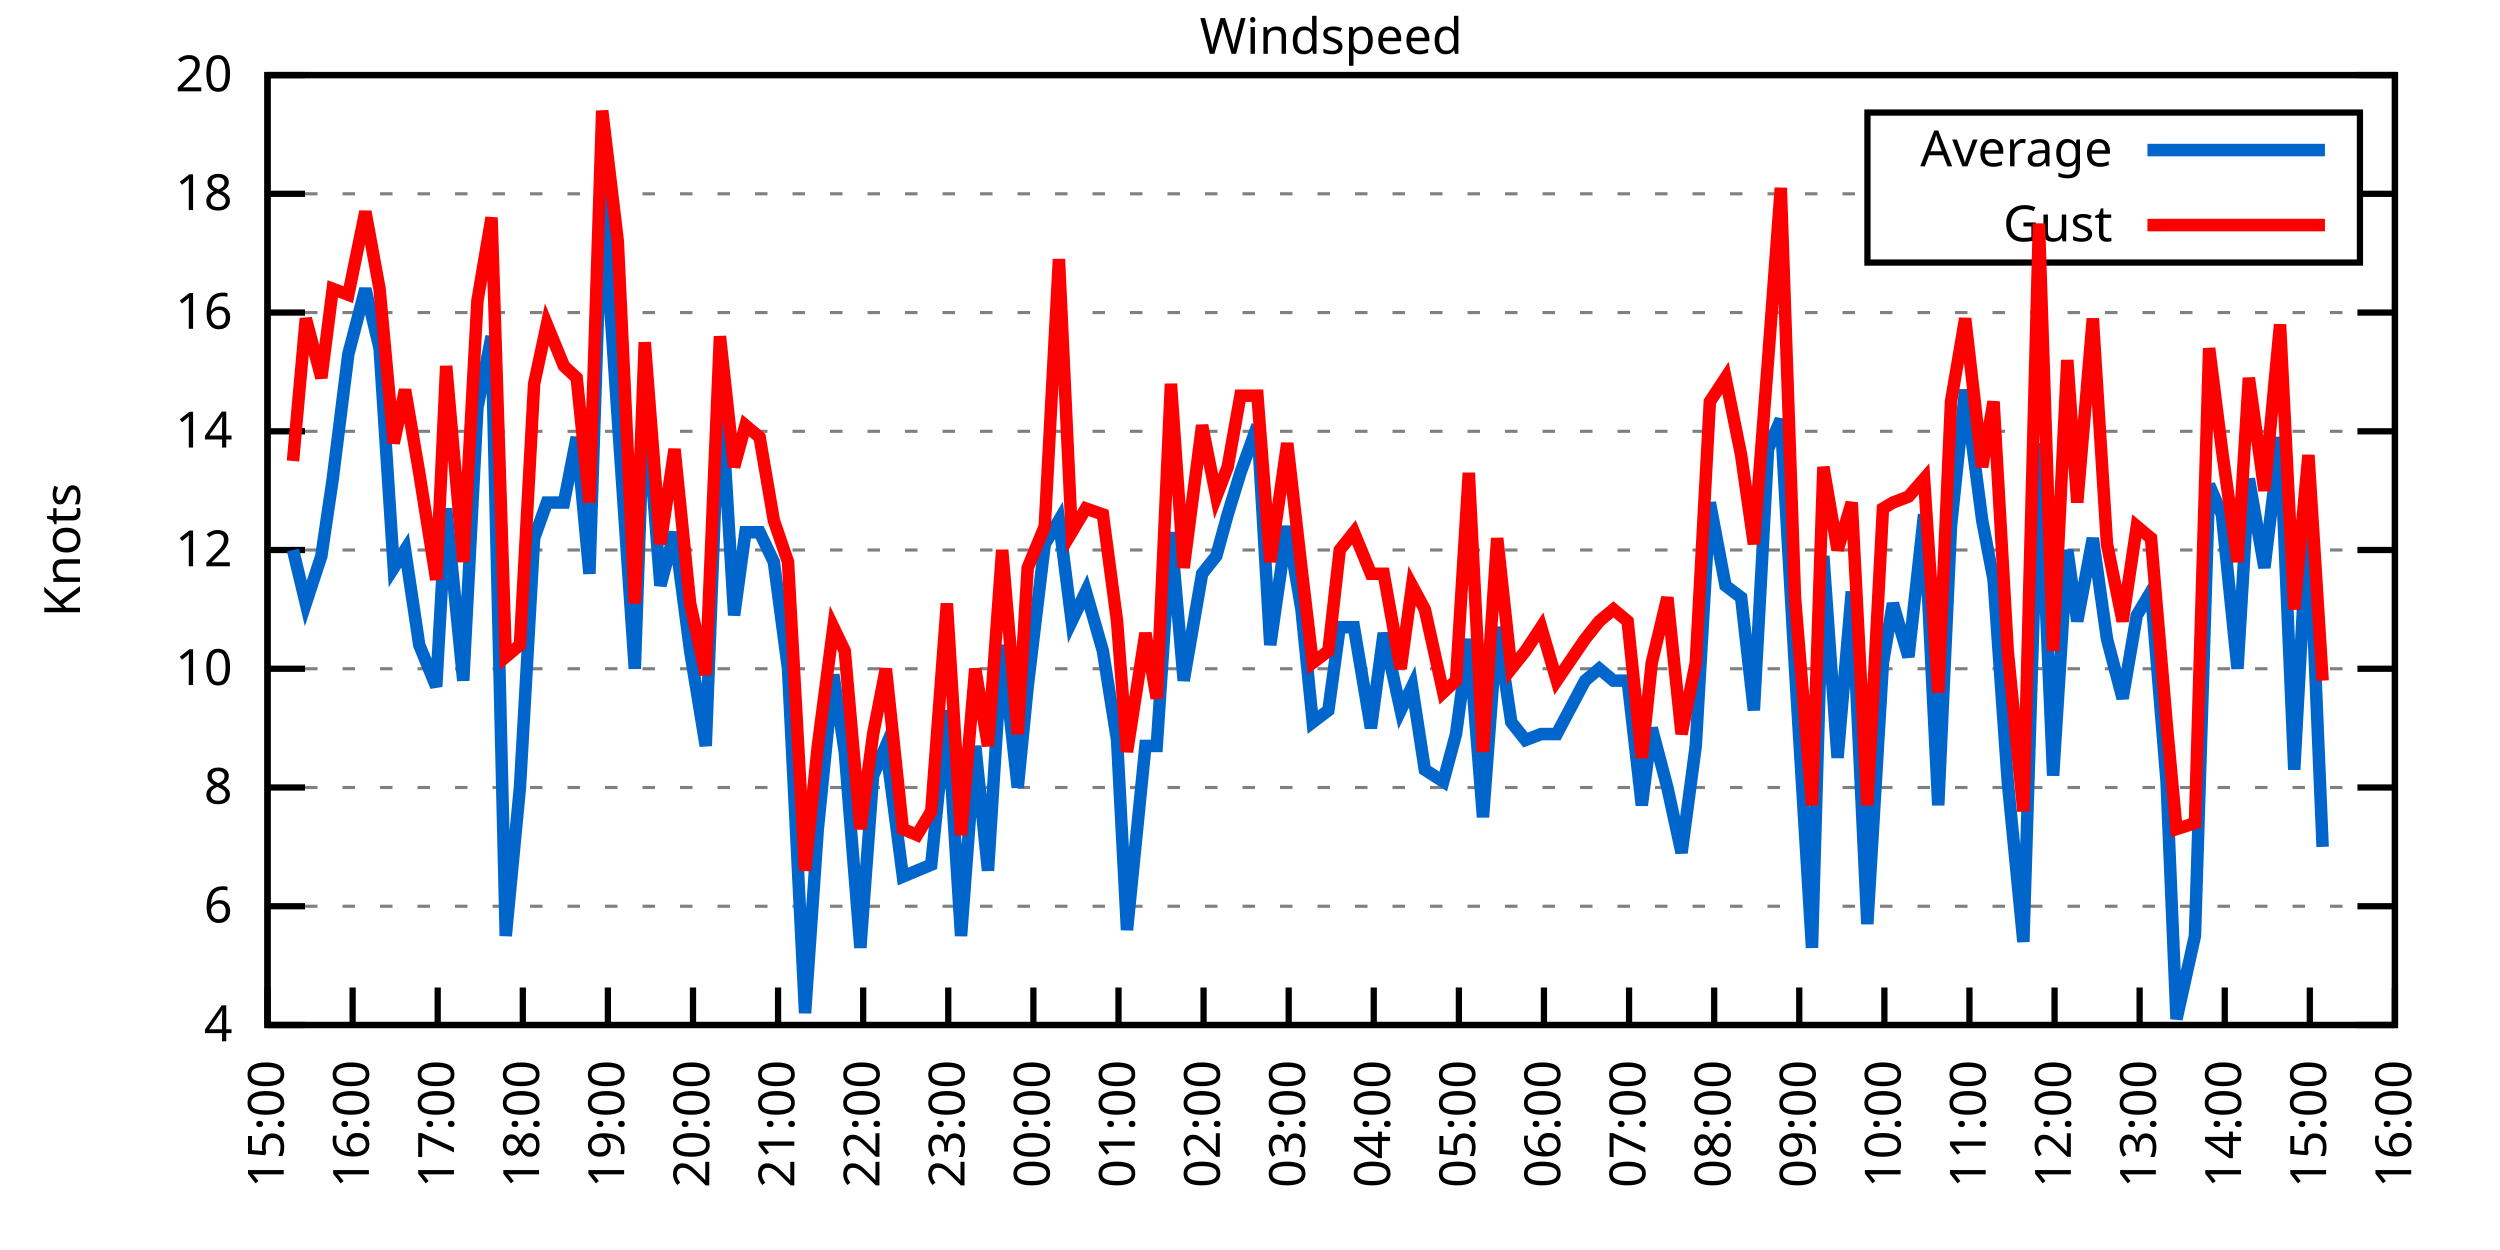
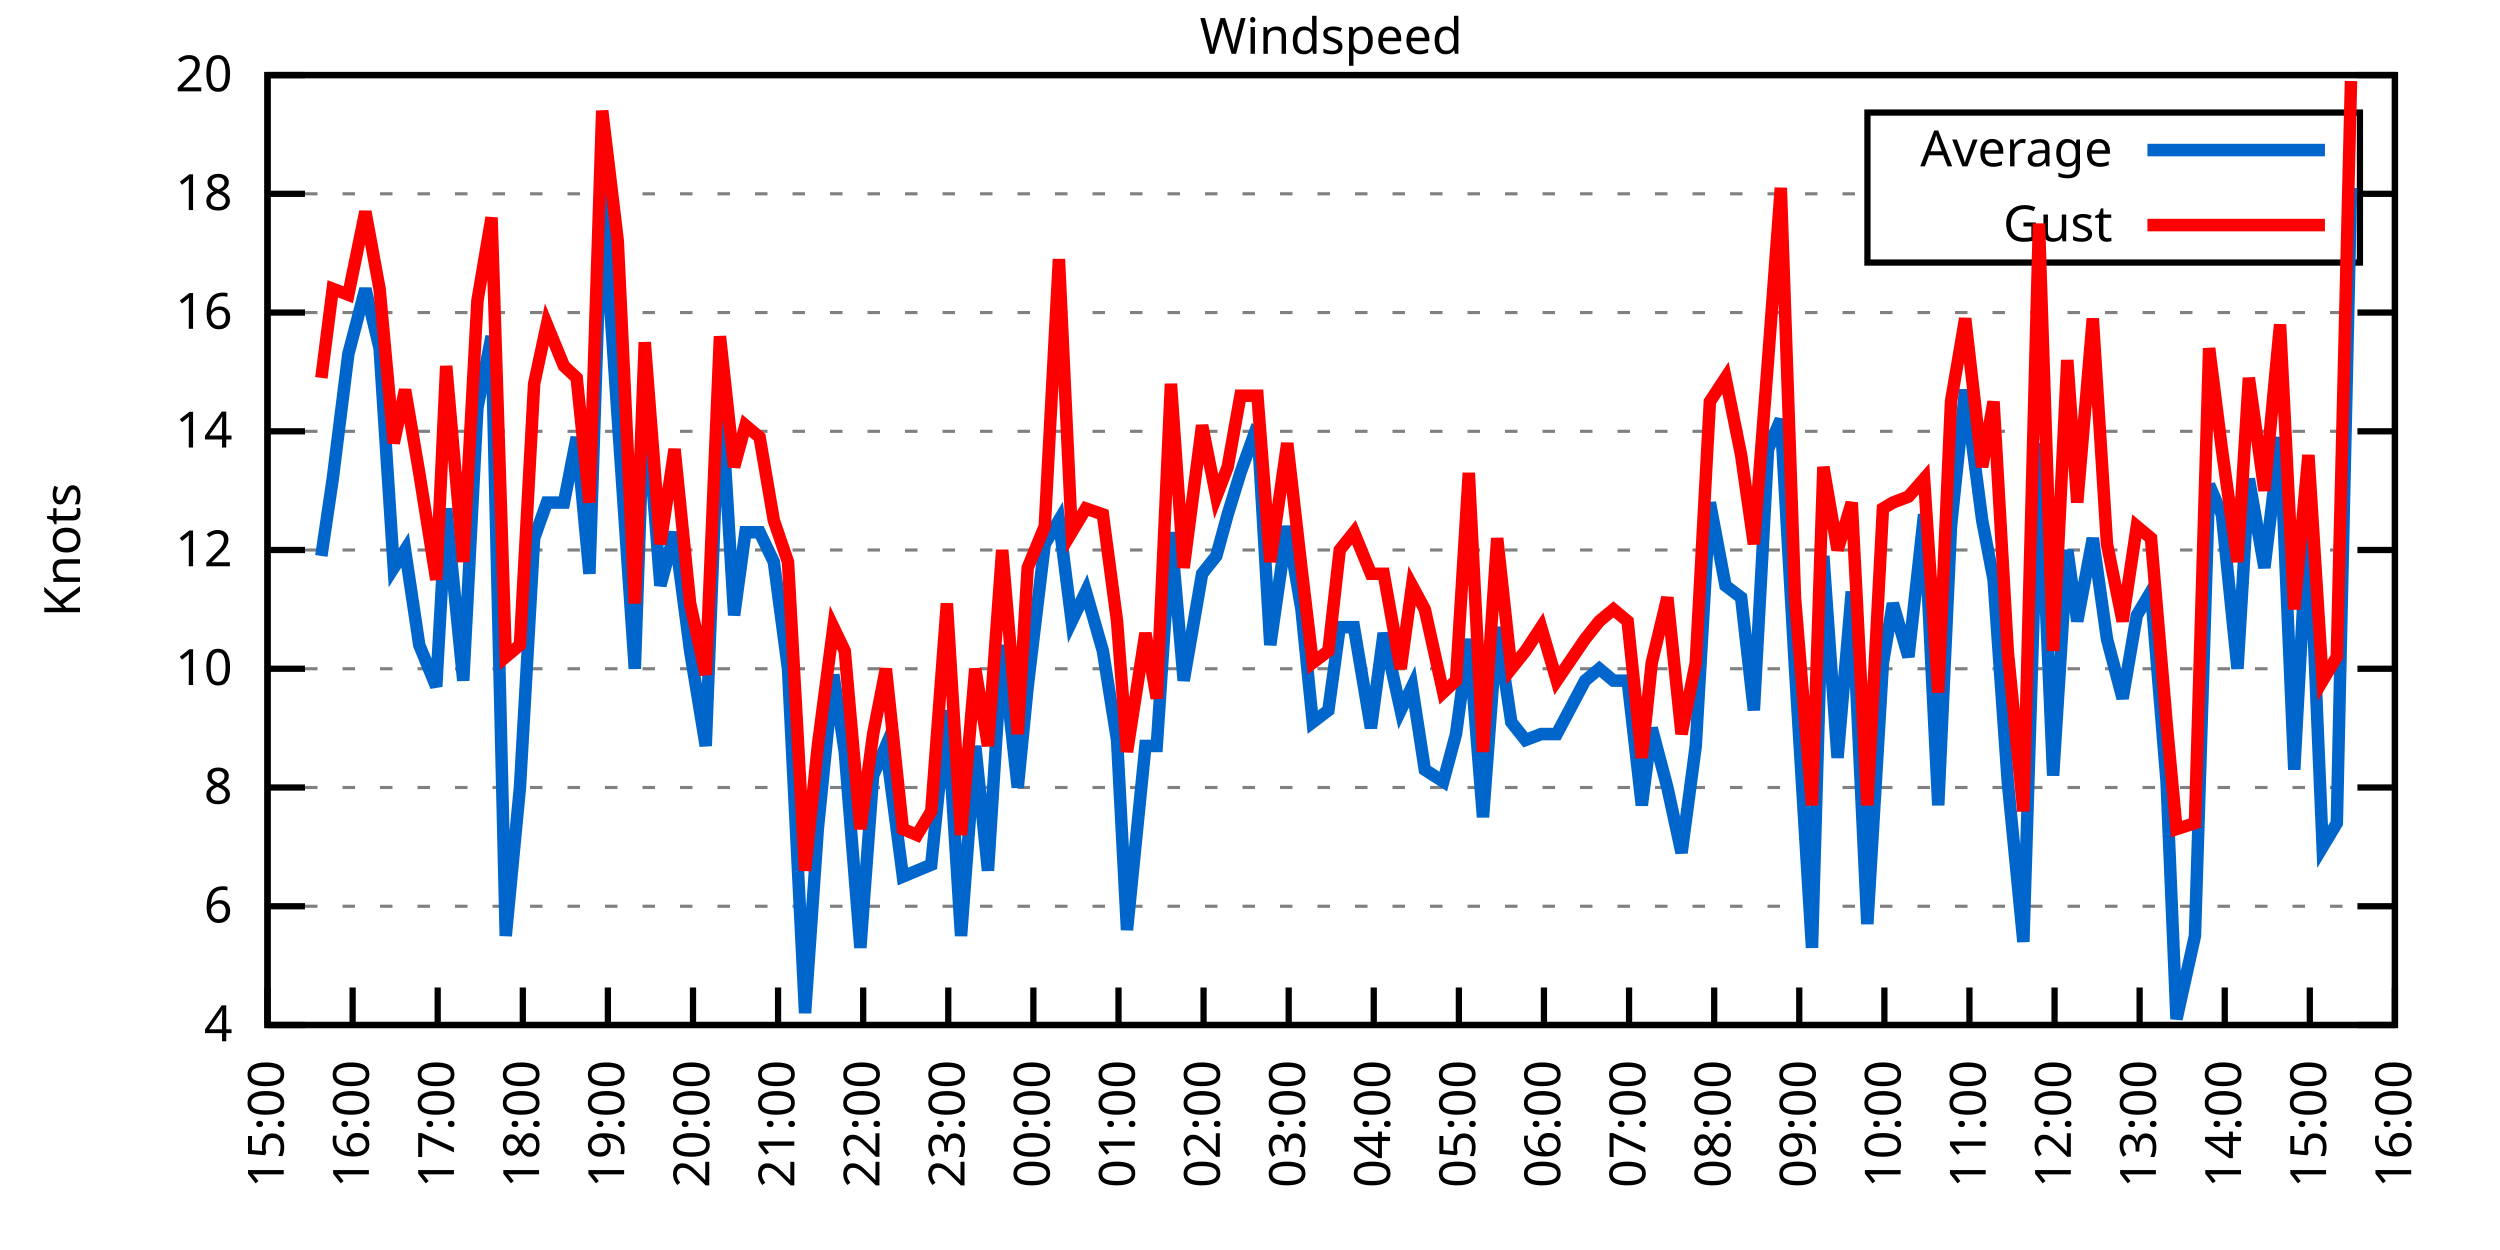
<svg xmlns="http://www.w3.org/2000/svg" xmlns:xlink="http://www.w3.org/1999/xlink" width="400" height="200" viewBox="0 0 400 200">
  <g id="gnuplot_canvas">
    <rect x="0" y="0" width="400" height="200" fill="none" />
    <defs>
      <circle id="gpDot" r="0.5" stroke-width="0.5" stroke="currentColor" />
      <path id="gpPt0" stroke-width="0.333" stroke="currentColor" d="M-1,0 h2 M0,-1 v2" />
      <path id="gpPt1" stroke-width="0.333" stroke="currentColor" d="M-1,-1 L1,1 M1,-1 L-1,1" />
      <path id="gpPt2" stroke-width="0.333" stroke="currentColor" d="M-1,0 L1,0 M0,-1 L0,1 M-1,-1 L1,1 M-1,1 L1,-1" />
      <rect id="gpPt3" stroke-width="0.333" stroke="currentColor" x="-1" y="-1" width="2" height="2" />
      <rect id="gpPt4" stroke-width="0.333" stroke="currentColor" fill="currentColor" x="-1" y="-1" width="2" height="2" />
      <circle id="gpPt5" stroke-width="0.333" stroke="currentColor" cx="0" cy="0" r="1" />
      <use xlink:href="#gpPt5" id="gpPt6" fill="currentColor" stroke="none" />
      <path id="gpPt7" stroke-width="0.333" stroke="currentColor" d="M0,-1.33 L-1.33,0.67 L1.33,0.67 z" />
      <use xlink:href="#gpPt7" id="gpPt8" fill="currentColor" stroke="none" />
      <use xlink:href="#gpPt7" id="gpPt9" stroke="currentColor" transform="rotate(180)" />
      <use xlink:href="#gpPt9" id="gpPt10" fill="currentColor" stroke="none" />
      <use xlink:href="#gpPt3" id="gpPt11" stroke="currentColor" transform="rotate(45)" />
      <use xlink:href="#gpPt11" id="gpPt12" fill="currentColor" stroke="none" />
      <path id="gpPt13" stroke-width="0.333" stroke="currentColor" d="M0,1.330 L1.265,0.411 L0.782,-1.067 L-0.782,-1.076 L-1.265,0.411 z" />
      <use xlink:href="#gpPt13" id="gpPt14" fill="currentColor" stroke="none" />
      <filter id="textbox" filterUnits="objectBoundingBox" x="0" y="0" height="1" width="1">
        <feFlood flood-color="white" flood-opacity="1" result="bgnd" />
        <feComposite in="SourceGraphic" in2="bgnd" operator="atop" />
      </filter>
      <filter id="greybox" filterUnits="objectBoundingBox" x="0" y="0" height="1" width="1">
        <feFlood flood-color="lightgrey" flood-opacity="1" result="grey" />
        <feComposite in="SourceGraphic" in2="grey" operator="atop" />
      </filter>
    </defs>
    <g fill="none" color="white" stroke="currentColor" stroke-width="1.00" stroke-linecap="butt" stroke-linejoin="miter">
</g>
    <g fill="none" color="black" stroke="currentColor" stroke-width="1.00" stroke-linecap="butt" stroke-linejoin="miter">
      <g stroke="none" shape-rendering="crispEdges">
        <polygon fill="rgb(255, 255, 255)" points="42.80,164.00 383.18,164.00 383.18,12.02 42.80,12.02 " />
      </g>
    </g>
    <g fill="none" color="black" stroke="currentColor" stroke-width="1.00" stroke-linecap="butt" stroke-linejoin="miter">
</g>
    <g fill="none" color="black" stroke="black" stroke-width="0.50" stroke-linecap="butt" stroke-linejoin="miter">
</g>
    <g fill="none" color="gray" stroke="currentColor" stroke-width="0.50" stroke-linecap="butt" stroke-linejoin="miter">
      <path stroke="gray" stroke-dasharray="2,4" class="gridline" d="M42.80,164.00 L383.19,164.00  " />
    </g>
    <g fill="none" color="gray" stroke="gray" stroke-width="1.00" stroke-linecap="butt" stroke-linejoin="miter">
</g>
    <g fill="none" color="black" stroke="currentColor" stroke-width="1.00" stroke-linecap="butt" stroke-linejoin="miter">
      <path stroke="black" d="M42.80,164.00 L48.80,164.00 M383.19,164.00 L377.19,164.00  " />
      <g transform="translate(37.20,166.60)" stroke="none" fill="black" font-family="Sans" font-size="8.00" text-anchor="end">
        <text>
          <tspan font-family="Sans"> 4</tspan>
        </text>
      </g>
    </g>
    <g fill="none" color="black" stroke="currentColor" stroke-width="1.00" stroke-linecap="butt" stroke-linejoin="miter">
</g>
    <g fill="none" color="black" stroke="black" stroke-width="0.50" stroke-linecap="butt" stroke-linejoin="miter">
</g>
    <g fill="none" color="gray" stroke="currentColor" stroke-width="0.50" stroke-linecap="butt" stroke-linejoin="miter">
      <path stroke="gray" stroke-dasharray="2,4" class="gridline" d="M42.80,145.00 L383.19,145.00  " />
    </g>
    <g fill="none" color="gray" stroke="gray" stroke-width="1.00" stroke-linecap="butt" stroke-linejoin="miter">
</g>
    <g fill="none" color="black" stroke="currentColor" stroke-width="1.00" stroke-linecap="butt" stroke-linejoin="miter">
      <path stroke="black" d="M42.80,145.00 L48.80,145.00 M383.19,145.00 L377.19,145.00  " />
      <g transform="translate(37.20,147.60)" stroke="none" fill="black" font-family="Sans" font-size="8.00" text-anchor="end">
        <text>
          <tspan font-family="Sans"> 6</tspan>
        </text>
      </g>
    </g>
    <g fill="none" color="black" stroke="currentColor" stroke-width="1.00" stroke-linecap="butt" stroke-linejoin="miter">
</g>
    <g fill="none" color="black" stroke="black" stroke-width="0.50" stroke-linecap="butt" stroke-linejoin="miter">
</g>
    <g fill="none" color="gray" stroke="currentColor" stroke-width="0.50" stroke-linecap="butt" stroke-linejoin="miter">
      <path stroke="gray" stroke-dasharray="2,4" class="gridline" d="M42.80,126.00 L383.19,126.00  " />
    </g>
    <g fill="none" color="gray" stroke="gray" stroke-width="1.00" stroke-linecap="butt" stroke-linejoin="miter">
</g>
    <g fill="none" color="black" stroke="currentColor" stroke-width="1.00" stroke-linecap="butt" stroke-linejoin="miter">
      <path stroke="black" d="M42.80,126.00 L48.80,126.00 M383.19,126.00 L377.19,126.00  " />
      <g transform="translate(37.20,128.60)" stroke="none" fill="black" font-family="Sans" font-size="8.00" text-anchor="end">
        <text>
          <tspan font-family="Sans"> 8</tspan>
        </text>
      </g>
    </g>
    <g fill="none" color="black" stroke="currentColor" stroke-width="1.00" stroke-linecap="butt" stroke-linejoin="miter">
</g>
    <g fill="none" color="black" stroke="black" stroke-width="0.50" stroke-linecap="butt" stroke-linejoin="miter">
</g>
    <g fill="none" color="gray" stroke="currentColor" stroke-width="0.50" stroke-linecap="butt" stroke-linejoin="miter">
      <path stroke="gray" stroke-dasharray="2,4" class="gridline" d="M42.80,107.00 L383.19,107.00  " />
    </g>
    <g fill="none" color="gray" stroke="gray" stroke-width="1.00" stroke-linecap="butt" stroke-linejoin="miter">
</g>
    <g fill="none" color="black" stroke="currentColor" stroke-width="1.00" stroke-linecap="butt" stroke-linejoin="miter">
      <path stroke="black" d="M42.80,107.00 L48.80,107.00 M383.19,107.00 L377.19,107.00  " />
      <g transform="translate(37.20,109.60)" stroke="none" fill="black" font-family="Sans" font-size="8.00" text-anchor="end">
        <text>
          <tspan font-family="Sans"> 10</tspan>
        </text>
      </g>
    </g>
    <g fill="none" color="black" stroke="currentColor" stroke-width="1.00" stroke-linecap="butt" stroke-linejoin="miter">
</g>
    <g fill="none" color="black" stroke="black" stroke-width="0.50" stroke-linecap="butt" stroke-linejoin="miter">
</g>
    <g fill="none" color="gray" stroke="currentColor" stroke-width="0.50" stroke-linecap="butt" stroke-linejoin="miter">
      <path stroke="gray" stroke-dasharray="2,4" class="gridline" d="M42.80,88.00 L383.19,88.00  " />
    </g>
    <g fill="none" color="gray" stroke="gray" stroke-width="1.00" stroke-linecap="butt" stroke-linejoin="miter">
</g>
    <g fill="none" color="black" stroke="currentColor" stroke-width="1.00" stroke-linecap="butt" stroke-linejoin="miter">
      <path stroke="black" d="M42.80,88.00 L48.80,88.00 M383.19,88.00 L377.19,88.00  " />
      <g transform="translate(37.20,90.60)" stroke="none" fill="black" font-family="Sans" font-size="8.00" text-anchor="end">
        <text>
          <tspan font-family="Sans"> 12</tspan>
        </text>
      </g>
    </g>
    <g fill="none" color="black" stroke="currentColor" stroke-width="1.00" stroke-linecap="butt" stroke-linejoin="miter">
</g>
    <g fill="none" color="black" stroke="black" stroke-width="0.50" stroke-linecap="butt" stroke-linejoin="miter">
</g>
    <g fill="none" color="gray" stroke="currentColor" stroke-width="0.50" stroke-linecap="butt" stroke-linejoin="miter">
      <path stroke="gray" stroke-dasharray="2,4" class="gridline" d="M42.80,69.01 L383.19,69.01  " />
    </g>
    <g fill="none" color="gray" stroke="gray" stroke-width="1.00" stroke-linecap="butt" stroke-linejoin="miter">
</g>
    <g fill="none" color="black" stroke="currentColor" stroke-width="1.00" stroke-linecap="butt" stroke-linejoin="miter">
      <path stroke="black" d="M42.80,69.01 L48.80,69.01 M383.19,69.01 L377.19,69.01  " />
      <g transform="translate(37.20,71.61)" stroke="none" fill="black" font-family="Sans" font-size="8.00" text-anchor="end">
        <text>
          <tspan font-family="Sans"> 14</tspan>
        </text>
      </g>
    </g>
    <g fill="none" color="black" stroke="currentColor" stroke-width="1.00" stroke-linecap="butt" stroke-linejoin="miter">
</g>
    <g fill="none" color="black" stroke="black" stroke-width="0.50" stroke-linecap="butt" stroke-linejoin="miter">
</g>
    <g fill="none" color="gray" stroke="currentColor" stroke-width="0.50" stroke-linecap="butt" stroke-linejoin="miter">
      <path stroke="gray" stroke-dasharray="2,4" class="gridline" d="M42.80,50.01 L383.19,50.01  " />
    </g>
    <g fill="none" color="gray" stroke="gray" stroke-width="1.00" stroke-linecap="butt" stroke-linejoin="miter">
</g>
    <g fill="none" color="black" stroke="currentColor" stroke-width="1.00" stroke-linecap="butt" stroke-linejoin="miter">
      <path stroke="black" d="M42.80,50.01 L48.80,50.01 M383.19,50.01 L377.19,50.01  " />
      <g transform="translate(37.20,52.61)" stroke="none" fill="black" font-family="Sans" font-size="8.00" text-anchor="end">
        <text>
          <tspan font-family="Sans"> 16</tspan>
        </text>
      </g>
    </g>
    <g fill="none" color="black" stroke="currentColor" stroke-width="1.00" stroke-linecap="butt" stroke-linejoin="miter">
</g>
    <g fill="none" color="black" stroke="black" stroke-width="0.50" stroke-linecap="butt" stroke-linejoin="miter">
</g>
    <g fill="none" color="gray" stroke="currentColor" stroke-width="0.50" stroke-linecap="butt" stroke-linejoin="miter">
      <path stroke="gray" stroke-dasharray="2,4" class="gridline" d="M42.80,31.01 L298.79,31.01 M377.59,31.01 L383.19,31.01  " />
    </g>
    <g fill="none" color="gray" stroke="gray" stroke-width="1.00" stroke-linecap="butt" stroke-linejoin="miter">
</g>
    <g fill="none" color="black" stroke="currentColor" stroke-width="1.00" stroke-linecap="butt" stroke-linejoin="miter">
      <path stroke="black" d="M42.80,31.01 L48.80,31.01 M383.19,31.01 L377.19,31.01  " />
      <g transform="translate(37.20,33.61)" stroke="none" fill="black" font-family="Sans" font-size="8.00" text-anchor="end">
        <text>
          <tspan font-family="Sans"> 18</tspan>
        </text>
      </g>
    </g>
    <g fill="none" color="black" stroke="currentColor" stroke-width="1.00" stroke-linecap="butt" stroke-linejoin="miter">
</g>
    <g fill="none" color="black" stroke="black" stroke-width="0.50" stroke-linecap="butt" stroke-linejoin="miter">
</g>
    <g fill="none" color="gray" stroke="currentColor" stroke-width="0.50" stroke-linecap="butt" stroke-linejoin="miter">
      <path stroke="gray" stroke-dasharray="2,4" class="gridline" d="M42.80,12.01 L383.19,12.01  " />
    </g>
    <g fill="none" color="gray" stroke="gray" stroke-width="1.00" stroke-linecap="butt" stroke-linejoin="miter">
</g>
    <g fill="none" color="black" stroke="currentColor" stroke-width="1.00" stroke-linecap="butt" stroke-linejoin="miter">
      <path stroke="black" d="M42.80,12.01 L48.80,12.01 M383.19,12.01 L377.19,12.01  " />
      <g transform="translate(37.20,14.61)" stroke="none" fill="black" font-family="Sans" font-size="8.00" text-anchor="end">
        <text>
          <tspan font-family="Sans"> 20</tspan>
        </text>
      </g>
    </g>
    <g fill="none" color="black" stroke="currentColor" stroke-width="1.00" stroke-linecap="butt" stroke-linejoin="miter">
      <path stroke="black" d="M42.80,164.00 L42.80,158.00  " />
      <g transform="translate(45.40,169.60) rotate(270.00)" stroke="none" fill="black" font-family="Sans" font-size="8.00" text-anchor="end">
        <text>
          <tspan font-family="Sans">15:00</tspan>
        </text>
      </g>
    </g>
    <g fill="none" color="black" stroke="currentColor" stroke-width="1.00" stroke-linecap="butt" stroke-linejoin="miter">
      <path stroke="black" d="M56.42,164.00 L56.42,158.00  " />
      <g transform="translate(59.02,169.60) rotate(270.00)" stroke="none" fill="black" font-family="Sans" font-size="8.00" text-anchor="end">
        <text>
          <tspan font-family="Sans">16:00</tspan>
        </text>
      </g>
    </g>
    <g fill="none" color="black" stroke="currentColor" stroke-width="1.00" stroke-linecap="butt" stroke-linejoin="miter">
      <path stroke="black" d="M70.03,164.00 L70.03,158.00  " />
      <g transform="translate(72.63,169.60) rotate(270.00)" stroke="none" fill="black" font-family="Sans" font-size="8.00" text-anchor="end">
        <text>
          <tspan font-family="Sans">17:00</tspan>
        </text>
      </g>
    </g>
    <g fill="none" color="black" stroke="currentColor" stroke-width="1.00" stroke-linecap="butt" stroke-linejoin="miter">
      <path stroke="black" d="M83.65,164.00 L83.65,158.00  " />
      <g transform="translate(86.25,169.60) rotate(270.00)" stroke="none" fill="black" font-family="Sans" font-size="8.00" text-anchor="end">
        <text>
          <tspan font-family="Sans">18:00</tspan>
        </text>
      </g>
    </g>
    <g fill="none" color="black" stroke="currentColor" stroke-width="1.00" stroke-linecap="butt" stroke-linejoin="miter">
      <path stroke="black" d="M97.26,164.00 L97.26,158.00  " />
      <g transform="translate(99.86,169.60) rotate(270.00)" stroke="none" fill="black" font-family="Sans" font-size="8.00" text-anchor="end">
        <text>
          <tspan font-family="Sans">19:00</tspan>
        </text>
      </g>
    </g>
    <g fill="none" color="black" stroke="currentColor" stroke-width="1.00" stroke-linecap="butt" stroke-linejoin="miter">
      <path stroke="black" d="M110.88,164.00 L110.88,158.00  " />
      <g transform="translate(113.48,169.60) rotate(270.00)" stroke="none" fill="black" font-family="Sans" font-size="8.00" text-anchor="end">
        <text>
          <tspan font-family="Sans">20:00</tspan>
        </text>
      </g>
    </g>
    <g fill="none" color="black" stroke="currentColor" stroke-width="1.00" stroke-linecap="butt" stroke-linejoin="miter">
      <path stroke="black" d="M124.49,164.00 L124.49,158.00  " />
      <g transform="translate(127.09,169.60) rotate(270.00)" stroke="none" fill="black" font-family="Sans" font-size="8.00" text-anchor="end">
        <text>
          <tspan font-family="Sans">21:00</tspan>
        </text>
      </g>
    </g>
    <g fill="none" color="black" stroke="currentColor" stroke-width="1.00" stroke-linecap="butt" stroke-linejoin="miter">
      <path stroke="black" d="M138.11,164.00 L138.11,158.00  " />
      <g transform="translate(140.71,169.60) rotate(270.00)" stroke="none" fill="black" font-family="Sans" font-size="8.00" text-anchor="end">
        <text>
          <tspan font-family="Sans">22:00</tspan>
        </text>
      </g>
    </g>
    <g fill="none" color="black" stroke="currentColor" stroke-width="1.00" stroke-linecap="butt" stroke-linejoin="miter">
      <path stroke="black" d="M151.72,164.00 L151.72,158.00  " />
      <g transform="translate(154.32,169.60) rotate(270.00)" stroke="none" fill="black" font-family="Sans" font-size="8.00" text-anchor="end">
        <text>
          <tspan font-family="Sans">23:00</tspan>
        </text>
      </g>
    </g>
    <g fill="none" color="black" stroke="currentColor" stroke-width="1.00" stroke-linecap="butt" stroke-linejoin="miter">
      <path stroke="black" d="M165.34,164.00 L165.34,158.00  " />
      <g transform="translate(167.94,169.60) rotate(270.00)" stroke="none" fill="black" font-family="Sans" font-size="8.00" text-anchor="end">
        <text>
          <tspan font-family="Sans">00:00</tspan>
        </text>
      </g>
    </g>
    <g fill="none" color="black" stroke="currentColor" stroke-width="1.00" stroke-linecap="butt" stroke-linejoin="miter">
      <path stroke="black" d="M178.96,164.00 L178.96,158.00  " />
      <g transform="translate(181.56,169.60) rotate(270.00)" stroke="none" fill="black" font-family="Sans" font-size="8.00" text-anchor="end">
        <text>
          <tspan font-family="Sans">01:00</tspan>
        </text>
      </g>
    </g>
    <g fill="none" color="black" stroke="currentColor" stroke-width="1.00" stroke-linecap="butt" stroke-linejoin="miter">
      <path stroke="black" d="M192.57,164.00 L192.57,158.00  " />
      <g transform="translate(195.17,169.60) rotate(270.00)" stroke="none" fill="black" font-family="Sans" font-size="8.00" text-anchor="end">
        <text>
          <tspan font-family="Sans">02:00</tspan>
        </text>
      </g>
    </g>
    <g fill="none" color="black" stroke="currentColor" stroke-width="1.00" stroke-linecap="butt" stroke-linejoin="miter">
      <path stroke="black" d="M206.19,164.00 L206.19,158.00  " />
      <g transform="translate(208.79,169.60) rotate(270.00)" stroke="none" fill="black" font-family="Sans" font-size="8.00" text-anchor="end">
        <text>
          <tspan font-family="Sans">03:00</tspan>
        </text>
      </g>
    </g>
    <g fill="none" color="black" stroke="currentColor" stroke-width="1.00" stroke-linecap="butt" stroke-linejoin="miter">
      <path stroke="black" d="M219.80,164.00 L219.80,158.00  " />
      <g transform="translate(222.40,169.60) rotate(270.00)" stroke="none" fill="black" font-family="Sans" font-size="8.00" text-anchor="end">
        <text>
          <tspan font-family="Sans">04:00</tspan>
        </text>
      </g>
    </g>
    <g fill="none" color="black" stroke="currentColor" stroke-width="1.00" stroke-linecap="butt" stroke-linejoin="miter">
      <path stroke="black" d="M233.42,164.00 L233.42,158.00  " />
      <g transform="translate(236.02,169.60) rotate(270.00)" stroke="none" fill="black" font-family="Sans" font-size="8.00" text-anchor="end">
        <text>
          <tspan font-family="Sans">05:00</tspan>
        </text>
      </g>
    </g>
    <g fill="none" color="black" stroke="currentColor" stroke-width="1.00" stroke-linecap="butt" stroke-linejoin="miter">
      <path stroke="black" d="M247.03,164.00 L247.03,158.00  " />
      <g transform="translate(249.63,169.60) rotate(270.00)" stroke="none" fill="black" font-family="Sans" font-size="8.00" text-anchor="end">
        <text>
          <tspan font-family="Sans">06:00</tspan>
        </text>
      </g>
    </g>
    <g fill="none" color="black" stroke="currentColor" stroke-width="1.00" stroke-linecap="butt" stroke-linejoin="miter">
      <path stroke="black" d="M260.65,164.00 L260.65,158.00  " />
      <g transform="translate(263.25,169.60) rotate(270.00)" stroke="none" fill="black" font-family="Sans" font-size="8.00" text-anchor="end">
        <text>
          <tspan font-family="Sans">07:00</tspan>
        </text>
      </g>
    </g>
    <g fill="none" color="black" stroke="currentColor" stroke-width="1.00" stroke-linecap="butt" stroke-linejoin="miter">
      <path stroke="black" d="M274.27,164.00 L274.27,158.00  " />
      <g transform="translate(276.87,169.60) rotate(270.00)" stroke="none" fill="black" font-family="Sans" font-size="8.00" text-anchor="end">
        <text>
          <tspan font-family="Sans">08:00</tspan>
        </text>
      </g>
    </g>
    <g fill="none" color="black" stroke="currentColor" stroke-width="1.00" stroke-linecap="butt" stroke-linejoin="miter">
      <path stroke="black" d="M287.88,164.00 L287.88,158.00  " />
      <g transform="translate(290.48,169.60) rotate(270.00)" stroke="none" fill="black" font-family="Sans" font-size="8.00" text-anchor="end">
        <text>
          <tspan font-family="Sans">09:00</tspan>
        </text>
      </g>
    </g>
    <g fill="none" color="black" stroke="currentColor" stroke-width="1.00" stroke-linecap="butt" stroke-linejoin="miter">
      <path stroke="black" d="M301.50,164.00 L301.50,158.00  " />
      <g transform="translate(304.10,169.60) rotate(270.00)" stroke="none" fill="black" font-family="Sans" font-size="8.00" text-anchor="end">
        <text>
          <tspan font-family="Sans">10:00</tspan>
        </text>
      </g>
    </g>
    <g fill="none" color="black" stroke="currentColor" stroke-width="1.00" stroke-linecap="butt" stroke-linejoin="miter">
      <path stroke="black" d="M315.11,164.00 L315.11,158.00  " />
      <g transform="translate(317.71,169.60) rotate(270.00)" stroke="none" fill="black" font-family="Sans" font-size="8.00" text-anchor="end">
        <text>
          <tspan font-family="Sans">11:00</tspan>
        </text>
      </g>
    </g>
    <g fill="none" color="black" stroke="currentColor" stroke-width="1.00" stroke-linecap="butt" stroke-linejoin="miter">
      <path stroke="black" d="M328.73,164.00 L328.73,158.00  " />
      <g transform="translate(331.33,169.60) rotate(270.00)" stroke="none" fill="black" font-family="Sans" font-size="8.00" text-anchor="end">
        <text>
          <tspan font-family="Sans">12:00</tspan>
        </text>
      </g>
    </g>
    <g fill="none" color="black" stroke="currentColor" stroke-width="1.00" stroke-linecap="butt" stroke-linejoin="miter">
      <path stroke="black" d="M342.34,164.00 L342.34,158.00  " />
      <g transform="translate(344.94,169.60) rotate(270.00)" stroke="none" fill="black" font-family="Sans" font-size="8.00" text-anchor="end">
        <text>
          <tspan font-family="Sans">13:00</tspan>
        </text>
      </g>
    </g>
    <g fill="none" color="black" stroke="currentColor" stroke-width="1.00" stroke-linecap="butt" stroke-linejoin="miter">
      <path stroke="black" d="M355.96,164.00 L355.96,158.00  " />
      <g transform="translate(358.56,169.60) rotate(270.00)" stroke="none" fill="black" font-family="Sans" font-size="8.00" text-anchor="end">
        <text>
          <tspan font-family="Sans">14:00</tspan>
        </text>
      </g>
    </g>
    <g fill="none" color="black" stroke="currentColor" stroke-width="1.00" stroke-linecap="butt" stroke-linejoin="miter">
      <path stroke="black" d="M369.57,164.00 L369.57,158.00  " />
      <g transform="translate(372.17,169.60) rotate(270.00)" stroke="none" fill="black" font-family="Sans" font-size="8.00" text-anchor="end">
        <text>
          <tspan font-family="Sans">15:00</tspan>
        </text>
      </g>
    </g>
    <g fill="none" color="black" stroke="currentColor" stroke-width="1.00" stroke-linecap="butt" stroke-linejoin="miter">
      <path stroke="black" d="M383.19,164.00 L383.19,158.00  " />
      <g transform="translate(385.79,169.60) rotate(270.00)" stroke="none" fill="black" font-family="Sans" font-size="8.00" text-anchor="end">
        <text>
          <tspan font-family="Sans">16:00</tspan>
        </text>
      </g>
    </g>
    <g fill="none" color="black" stroke="currentColor" stroke-width="1.00" stroke-linecap="butt" stroke-linejoin="miter">
</g>
    <g fill="none" color="black" stroke="currentColor" stroke-width="1.00" stroke-linecap="butt" stroke-linejoin="miter">
      <path stroke="black" d="M42.80,12.01 L42.80,164.00 L383.19,164.00 L383.19,12.01 L42.80,12.01 Z  " />
    </g>
    <g fill="none" color="black" stroke="currentColor" stroke-width="1.00" stroke-linecap="butt" stroke-linejoin="miter">
</g>
    <g fill="none" color="black" stroke="currentColor" stroke-width="1.00" stroke-linecap="butt" stroke-linejoin="miter">
      <path stroke="black" d="M298.79,42.01 L298.79,18.01 L377.59,18.01 L377.59,42.01 L298.79,42.01 Z  " />
    </g>
    <g id="Windspeed_plot_1">
      <g fill="none" color="white" stroke="black" stroke-width="2.00" stroke-linecap="butt" stroke-linejoin="miter">
</g>
      <g fill="none" color="black" stroke="currentColor" stroke-width="2.00" stroke-linecap="butt" stroke-linejoin="miter">
        <g transform="translate(337.99,26.61)" stroke="none" fill="black" font-family="Sans" font-size="8.00" text-anchor="end">
          <text>
            <tspan font-family="Sans">Average</tspan>
          </text>
        </g>
      </g>
      <g fill="none" color="black" stroke="currentColor" stroke-width="2.00" stroke-linecap="butt" stroke-linejoin="miter">
-         <path stroke="rgb(  0, 102, 204)" d="M343.59,24.01 L371.99,24.01 M46.88,88.00 L48.93,96.55 L51.42,88.95 L53.24,76.61 L55.73,56.66 L58.46,46.21   L60.73,55.71 L63.00,90.85 L64.81,88.00 L67.08,103.20 L69.80,109.85 L71.39,81.36 L74.12,108.90 L76.39,65.21   L78.65,53.81 L80.92,149.75 L83.19,126.00 L85.46,86.11 L87.50,80.41 L90.23,80.41 L92.27,69.96 L94.31,91.80   L96.35,30.06 L98.85,67.11 L101.57,107.00 L103.16,61.41 L105.66,93.70 L107.93,85.16 L110.42,104.15 L112.92,119.35   L115.19,60.46 L117.46,98.45 L119.27,85.16 L121.54,85.16 L123.81,89.90 L126.08,107.00 L128.81,162.10 L130.85,132.65   L133.34,107.95 L135.16,120.30 L137.66,151.65 L139.70,124.10 L141.74,119.35 L144.46,140.25 L146.73,139.30 L149.00,138.35   L151.50,113.65 L153.77,149.75 L156.04,119.35 L158.08,139.30 L160.35,103.20 L162.84,126.00 L164.43,109.85 L167.16,87.06   L169.43,83.26 L171.47,99.40 L173.74,94.65 L176.46,104.15 L178.73,118.40 L180.32,148.80 L183.27,119.35 L185.08,119.35   L187.35,85.16 L189.39,108.90 L192.34,91.80 L194.61,88.95 L196.43,82.31 L198.47,75.66 L201.19,68.06 L203.24,103.20   L205.96,84.21 L208.23,97.50 L210.04,115.55 L212.54,113.65 L214.36,100.35 L216.63,100.35 L219.35,116.50 L221.39,101.30   L224.11,113.65 L225.93,109.85 L227.97,123.15 L230.92,125.05 L232.96,117.45 L235.01,102.25 L237.28,130.75 L239.55,100.35   L241.81,115.55 L244.08,118.40 L246.58,117.45 L249.08,117.45 L253.61,108.90 L255.88,107.00 L258.15,108.90 L260.42,108.90   L262.69,128.85 L264.28,116.50 L266.78,126.00 L269.05,136.45 L271.32,119.35 L273.58,80.41 L276.08,93.70 L278.58,95.60   L280.62,113.65 L282.89,71.86 L284.93,67.11 L287.20,107.00 L289.92,151.65 L291.74,88.95 L294.01,121.25 L296.28,94.65   L298.77,147.85 L301.27,106.05 L302.86,96.55 L305.35,105.10 L307.85,82.31 L310.12,128.85 L312.16,84.21 L314.43,62.36   L317.15,83.26 L318.97,92.75 L321.24,125.05 L323.74,150.70 L326.23,70.91 L328.50,124.10 L330.77,88.00 L332.36,99.40   L334.85,86.11 L337.12,102.25 L339.62,111.75 L341.89,98.45 L344.16,94.65 L346.65,125.05 L348.24,163.05 L351.19,149.75   L353.46,77.56 L355.50,82.31 L358.00,107.00 L359.82,76.61 L362.31,90.85 L364.81,69.96 L367.08,123.15 L369.35,81.36   L371.62,135.50  " />
+         <path stroke="rgb(  0, 102, 204)" d="M343.59,24.01 L371.99,24.01 M51.42,88.95 L53.24,76.61 L55.73,56.66 L58.46,46.21 L60.73,55.71 L63.00,90.85   L64.81,88.00 L67.08,103.20 L69.80,109.85 L71.39,81.36 L74.12,108.90 L76.39,65.21 L78.65,53.81 L80.92,149.75   L83.19,126.00 L85.46,86.11 L87.50,80.41 L90.23,80.41 L92.27,69.96 L94.31,91.80 L96.35,30.06 L98.85,67.11   L101.57,107.00 L103.16,61.41 L105.66,93.70 L107.93,85.16 L110.42,104.15 L112.92,119.35 L115.19,60.46 L117.46,98.45   L119.27,85.16 L121.54,85.16 L123.81,89.90 L126.08,107.00 L128.81,162.10 L130.85,132.65 L133.34,107.95 L135.16,120.30   L137.66,151.65 L139.70,124.10 L141.74,119.35 L144.46,140.25 L146.73,139.30 L149.00,138.35 L151.50,113.65 L153.77,149.75   L156.04,119.35 L158.08,139.30 L160.35,103.20 L162.84,126.00 L164.43,109.85 L167.16,87.06 L169.43,83.26 L171.47,99.40   L173.74,94.65 L176.46,104.15 L178.73,118.40 L180.32,148.80 L183.27,119.35 L185.08,119.35 L187.35,85.16 L189.39,108.90   L192.34,91.80 L194.61,88.95 L196.43,82.31 L198.47,75.66 L201.19,68.06 L203.24,103.20 L205.96,84.21 L208.23,97.50   L210.04,115.55 L212.54,113.65 L214.36,100.35 L216.63,100.35 L219.35,116.50 L221.39,101.30 L224.11,113.65 L225.93,109.85   L227.97,123.15 L230.92,125.05 L232.96,117.45 L235.01,102.25 L237.28,130.75 L239.55,100.35 L241.81,115.55 L244.08,118.40   L246.58,117.45 L249.08,117.45 L253.61,108.90 L255.88,107.00 L258.15,108.90 L260.42,108.90 L262.69,128.85 L264.28,116.50   L266.78,126.00 L269.05,136.45 L271.32,119.35 L273.58,80.41 L276.08,93.70 L278.58,95.60 L280.62,113.65 L282.89,71.86   L284.93,67.11 L287.20,107.00 L289.92,151.65 L291.74,88.95 L294.01,121.25 L296.28,94.65 L298.77,147.85 L301.27,106.05   L302.86,96.55 L305.35,105.10 L307.85,82.31 L310.12,128.85 L312.16,84.21 L314.43,62.36 L317.15,83.26 L318.97,92.75   L321.24,125.05 L323.74,150.70 L326.23,70.91 L328.50,124.10 L330.77,88.00 L332.36,99.40 L334.85,86.11 L337.12,102.25   L339.62,111.75 L341.89,98.45 L344.16,94.65 L346.65,125.05 L348.24,163.05 L351.19,149.75 L353.46,77.56 L355.50,82.31   L358.00,107.00 L359.82,76.61 L362.31,90.85 L364.81,69.96 L367.08,123.15 L369.35,81.36 L371.62,135.50 L373.89,131.70   L376.16,30.06  " />
      </g>
    </g>
    <g id="Windspeed_plot_2">
      <g fill="none" color="black" stroke="currentColor" stroke-width="2.00" stroke-linecap="butt" stroke-linejoin="miter">
        <g transform="translate(337.99,38.61)" stroke="none" fill="black" font-family="Sans" font-size="8.00" text-anchor="end">
          <text>
            <tspan font-family="Sans">Gust</tspan>
          </text>
        </g>
      </g>
      <g fill="none" color="black" stroke="currentColor" stroke-width="2.00" stroke-linecap="butt" stroke-linejoin="miter">
-         <path stroke="rgb(255,   0,   0)" d="M343.59,36.01 L371.99,36.01 M46.88,73.76 L48.93,50.96 L51.42,60.46 L53.24,46.21 L55.73,47.16 L58.46,33.86   L60.73,46.21 L63.00,70.91 L64.81,62.36 L67.08,75.66 L69.80,92.75 L71.39,58.56 L74.12,89.90 L76.39,48.11   L78.65,34.81 L80.92,105.10 L83.19,103.20 L85.46,61.41 L87.50,51.91 L90.23,58.56 L92.27,60.46 L94.31,80.41   L96.35,17.71 L98.85,38.61 L101.57,96.55 L103.16,54.76 L105.66,87.06 L107.93,71.86 L110.42,96.55 L112.92,107.95   L115.19,53.81 L117.46,74.71 L119.27,68.06 L121.54,69.96 L123.81,83.26 L126.08,89.90 L128.81,139.30 L130.85,119.35   L133.34,100.35 L135.16,104.15 L137.66,132.65 L139.70,117.45 L141.74,107.00 L144.46,132.65 L146.73,133.60 L149.00,129.80   L151.50,96.55 L153.77,133.60 L156.04,107.00 L158.08,119.35 L160.35,88.00 L162.84,117.45 L164.43,90.85 L167.16,84.21   L169.43,41.46 L171.47,85.16 L173.74,81.36 L176.46,82.31 L178.73,99.40 L180.32,120.30 L183.27,101.30 L185.08,111.75   L187.35,61.41 L189.39,90.85 L192.34,68.06 L194.61,79.46 L196.43,74.71 L198.47,63.31 L201.19,63.31 L203.24,89.90   L205.96,70.91 L208.23,90.85 L210.04,106.05 L212.54,104.15 L214.36,88.00 L216.63,85.16 L219.35,91.80 L221.39,91.80   L224.11,107.00 L225.93,93.70 L227.97,97.50 L230.92,110.80 L232.96,108.90 L235.01,75.66 L237.28,120.30 L239.55,86.11   L241.81,107.00 L244.08,104.15 L246.58,100.35 L249.08,108.90 L253.61,102.25 L255.88,99.40 L258.15,97.50 L260.42,99.40   L262.69,121.25 L264.28,106.05 L266.78,95.60 L269.05,117.45 L271.32,106.05 L273.58,64.26 L276.08,60.46 L278.58,72.81   L280.62,87.06 L282.89,57.61 L284.93,30.06 L287.20,95.60 L289.92,128.85 L291.74,74.71 L294.01,88.00 L296.28,80.41   L298.77,128.85 L301.27,81.36 L302.86,80.41 L305.35,79.46 L307.85,76.61 L310.12,110.80 L312.16,64.26 L314.43,50.96   L317.15,74.71 L318.97,64.26 L321.24,104.15 L323.74,129.80 L326.23,35.76 L328.50,104.15 L330.77,57.61 L332.36,80.41   L334.85,50.96 L337.12,87.06 L339.62,99.40 L341.89,84.21 L344.16,86.11 L346.65,115.55 L348.24,132.65 L351.19,131.70   L353.46,55.71 L355.50,71.86 L358.00,89.90 L359.82,60.46 L362.31,78.51 L364.81,51.91 L367.08,97.50 L369.35,72.81   L371.62,108.90  " />
+         <path stroke="rgb(255,   0,   0)" d="M343.59,36.01 L371.99,36.01 M51.42,60.46 L53.24,46.21 L55.73,47.16 L58.46,33.86 L60.73,46.21 L63.00,70.91   L64.81,62.36 L67.08,75.66 L69.80,92.75 L71.39,58.56 L74.12,89.90 L76.39,48.11 L78.65,34.81 L80.92,105.10   L83.19,103.20 L85.46,61.41 L87.50,51.91 L90.23,58.56 L92.27,60.46 L94.31,80.41 L96.35,17.71 L98.85,38.61   L101.57,96.55 L103.16,54.76 L105.66,87.06 L107.93,71.86 L110.42,96.55 L112.92,107.95 L115.19,53.81 L117.46,74.71   L119.27,68.06 L121.54,69.96 L123.81,83.26 L126.08,89.90 L128.81,139.30 L130.85,119.35 L133.34,100.35 L135.16,104.15   L137.66,132.65 L139.70,117.45 L141.74,107.00 L144.46,132.65 L146.73,133.60 L149.00,129.80 L151.50,96.55 L153.77,133.60   L156.04,107.00 L158.08,119.35 L160.35,88.00 L162.84,117.45 L164.43,90.85 L167.16,84.21 L169.43,41.46 L171.47,85.16   L173.74,81.36 L176.46,82.31 L178.73,99.40 L180.32,120.30 L183.27,101.30 L185.08,111.75 L187.35,61.41 L189.39,90.85   L192.34,68.06 L194.61,79.46 L196.43,74.71 L198.47,63.31 L201.19,63.31 L203.24,89.90 L205.96,70.91 L208.23,90.85   L210.04,106.05 L212.54,104.15 L214.36,88.00 L216.63,85.16 L219.35,91.80 L221.39,91.80 L224.11,107.00 L225.93,93.70   L227.97,97.50 L230.92,110.80 L232.96,108.90 L235.01,75.66 L237.28,120.30 L239.55,86.11 L241.81,107.00 L244.08,104.15   L246.58,100.35 L249.08,108.90 L253.61,102.25 L255.88,99.40 L258.15,97.50 L260.42,99.40 L262.69,121.25 L264.28,106.05   L266.78,95.60 L269.05,117.45 L271.32,106.05 L273.58,64.26 L276.08,60.46 L278.58,72.81 L280.62,87.06 L282.89,57.61   L284.93,30.06 L287.20,95.60 L289.92,128.85 L291.74,74.71 L294.01,88.00 L296.28,80.41 L298.77,128.85 L301.27,81.36   L302.86,80.41 L305.35,79.46 L307.85,76.61 L310.12,110.80 L312.16,64.26 L314.43,50.96 L317.15,74.71 L318.97,64.26   L321.24,104.15 L323.74,129.80 L326.23,35.76 L328.50,104.15 L330.77,57.61 L332.36,80.41 L334.85,50.96 L337.12,87.06   L339.62,99.40 L341.89,84.21 L344.16,86.11 L346.65,115.55 L348.24,132.65 L351.19,131.70 L353.46,55.71 L355.50,71.86   L358.00,89.90 L359.82,60.46 L362.31,78.51 L364.81,51.91 L367.08,97.50 L369.35,72.81 L371.62,108.90 L373.89,105.10   L376.16,12.96  " />
      </g>
    </g>
    <g fill="none" color="black" stroke="currentColor" stroke-width="2.00" stroke-linecap="butt" stroke-linejoin="miter">
</g>
    <g fill="none" color="black" stroke="black" stroke-width="1.00" stroke-linecap="butt" stroke-linejoin="miter">
</g>
    <g fill="none" color="black" stroke="currentColor" stroke-width="1.00" stroke-linecap="butt" stroke-linejoin="miter">
      <path stroke="black" d="M42.80,12.01 L42.80,164.00 L383.19,164.00 L383.19,12.01 L42.80,12.01 Z  " />
      <g transform="translate(12.80,88.01) rotate(270.00)" stroke="none" fill="black" font-family="Sans" font-size="8.00" text-anchor="middle">
        <text>
          <tspan font-family="Sans">Knots</tspan>
        </text>
      </g>
    </g>
    <g fill="none" color="black" stroke="currentColor" stroke-width="1.00" stroke-linecap="butt" stroke-linejoin="miter">
</g>
    <g fill="none" color="black" stroke="currentColor" stroke-width="1.00" stroke-linecap="butt" stroke-linejoin="miter">
      <g transform="translate(212.99,8.61)" stroke="none" fill="black" font-family="Sans" font-size="8.00" text-anchor="middle">
        <text>
          <tspan font-family="Sans">Windspeed</tspan>
        </text>
      </g>
    </g>
    <g fill="none" color="black" stroke="currentColor" stroke-width="1.00" stroke-linecap="butt" stroke-linejoin="miter">
</g>
  </g>
</svg>
